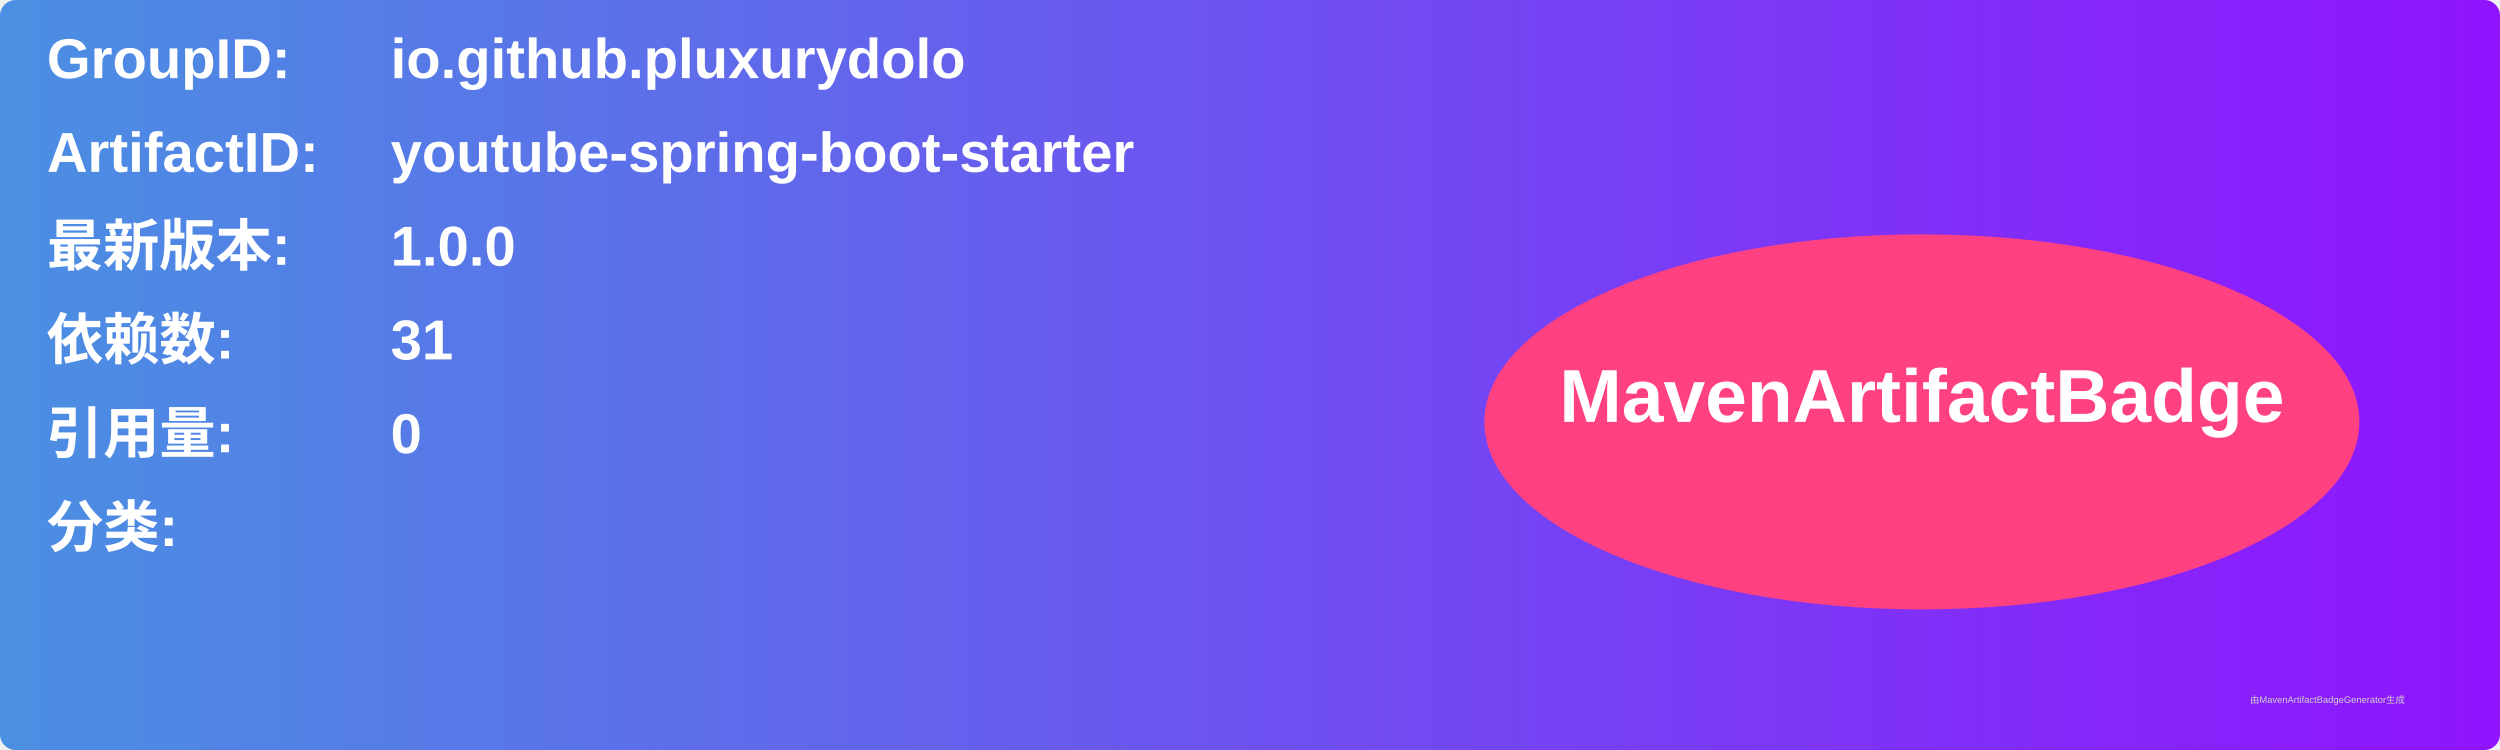
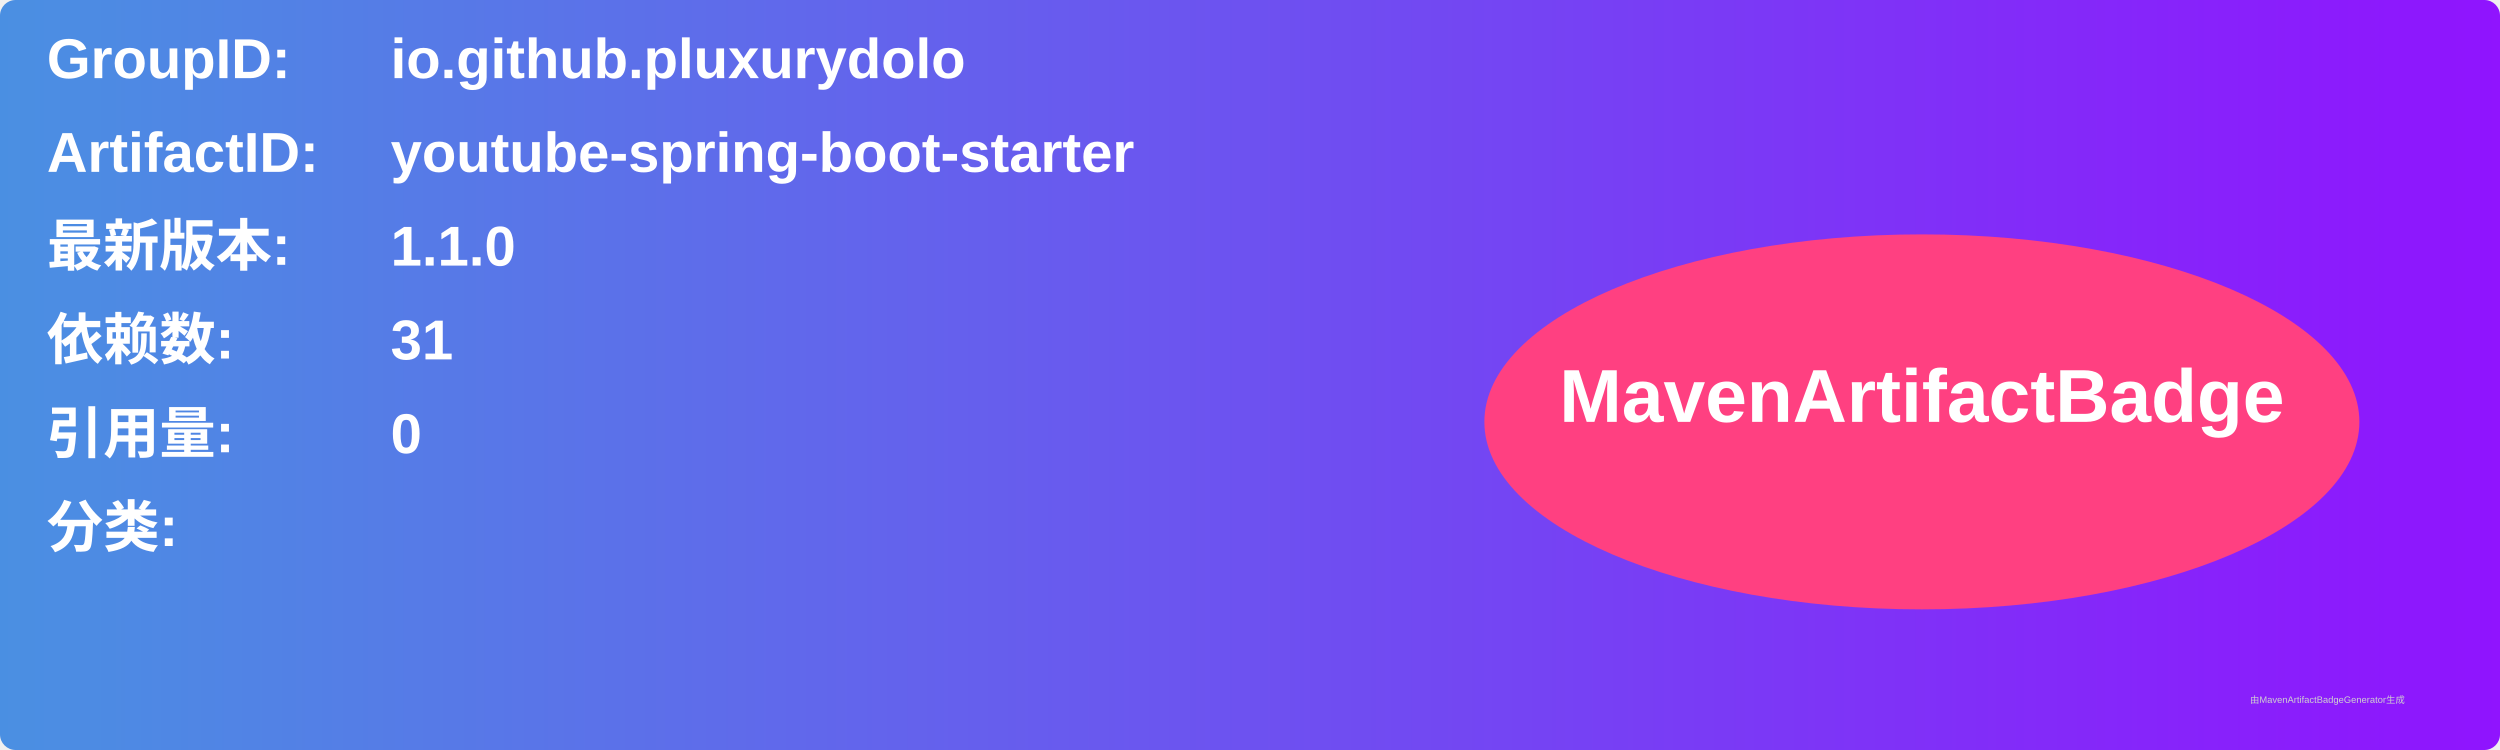
<svg xmlns="http://www.w3.org/2000/svg" width="800" height="240" viewBox="0 0 800 240">
  <linearGradient id="grad" x1="0%" y1="0%" x2="100%" y2="0%">
    <stop offset="0%" stop-color="#4a90e2" />
    <stop offset="100%" stop-color="#9013fe" />
  </linearGradient>
  <rect width="100%" height="100%" rx="5" ry="5" fill="url(#grad)" />
  <g transform="translate(15, 15)">
    <text x="0" y="10" font-family="Arial" font-size="18" fill="white" font-weight="bold" width="260">GroupID:</text>
    <text x="110" y="10" font-family="Arial" font-size="18" fill="white" font-weight="bold" width="460">io.github.pluxurydolo</text>
    <text x="0" y="40" font-family="Arial" font-size="18" fill="white" font-weight="bold" width="260">ArtifactID:</text>
    <text x="110" y="40" font-family="Arial" font-size="18" fill="white" font-weight="bold" width="460">youtube-spring-boot-starter</text>
    <text x="0" y="70" font-family="Arial" font-size="18" fill="white" font-weight="bold">最新版本:</text>
    <text x="110" y="70" font-family="Arial" font-size="18" fill="white" font-weight="bold">
-       <tspan font-weight="bold">1.0.0</tspan>
+       <tspan font-weight="bold">1.1.0</tspan>
    </text>
    <text x="0" y="100" font-family="Arial" font-size="18" fill="white" font-weight="bold">依赖数: </text>
    <text x="110" y="100" font-family="Arial" font-size="18" fill="white">
      <tspan font-weight="bold">31</tspan>
    </text>
    <text x="0" y="130" font-family="Arial" font-size="18" fill="white" font-weight="bold">引用量: </text>
    <text x="110" y="130" font-family="Arial" font-size="18" fill="white">
      <tspan font-weight="bold">0</tspan>
    </text>
    <text x="0" y="160" font-family="Arial" font-size="18" fill="white" font-weight="bold">分类:</text>
    <text x="10" y="190" font-family="Arial" font-size="10" fill="white">
      <tspan font-weight="bold" />
    </text>
    <ellipse cx="600" cy="120" rx="140" ry="60" fill="#ff4081" />
    <text x="600" y="120" text-anchor="middle" font-family="Arial" font-size="24" fill="white" font-weight="bold">MavenArtifactBadge</text>
  </g>
  <text x="720" y="225" font-family="Arial" font-size="3" fill="#d0d0d0">由MavenArtifactBadgeGenerator生成</text>
</svg>
